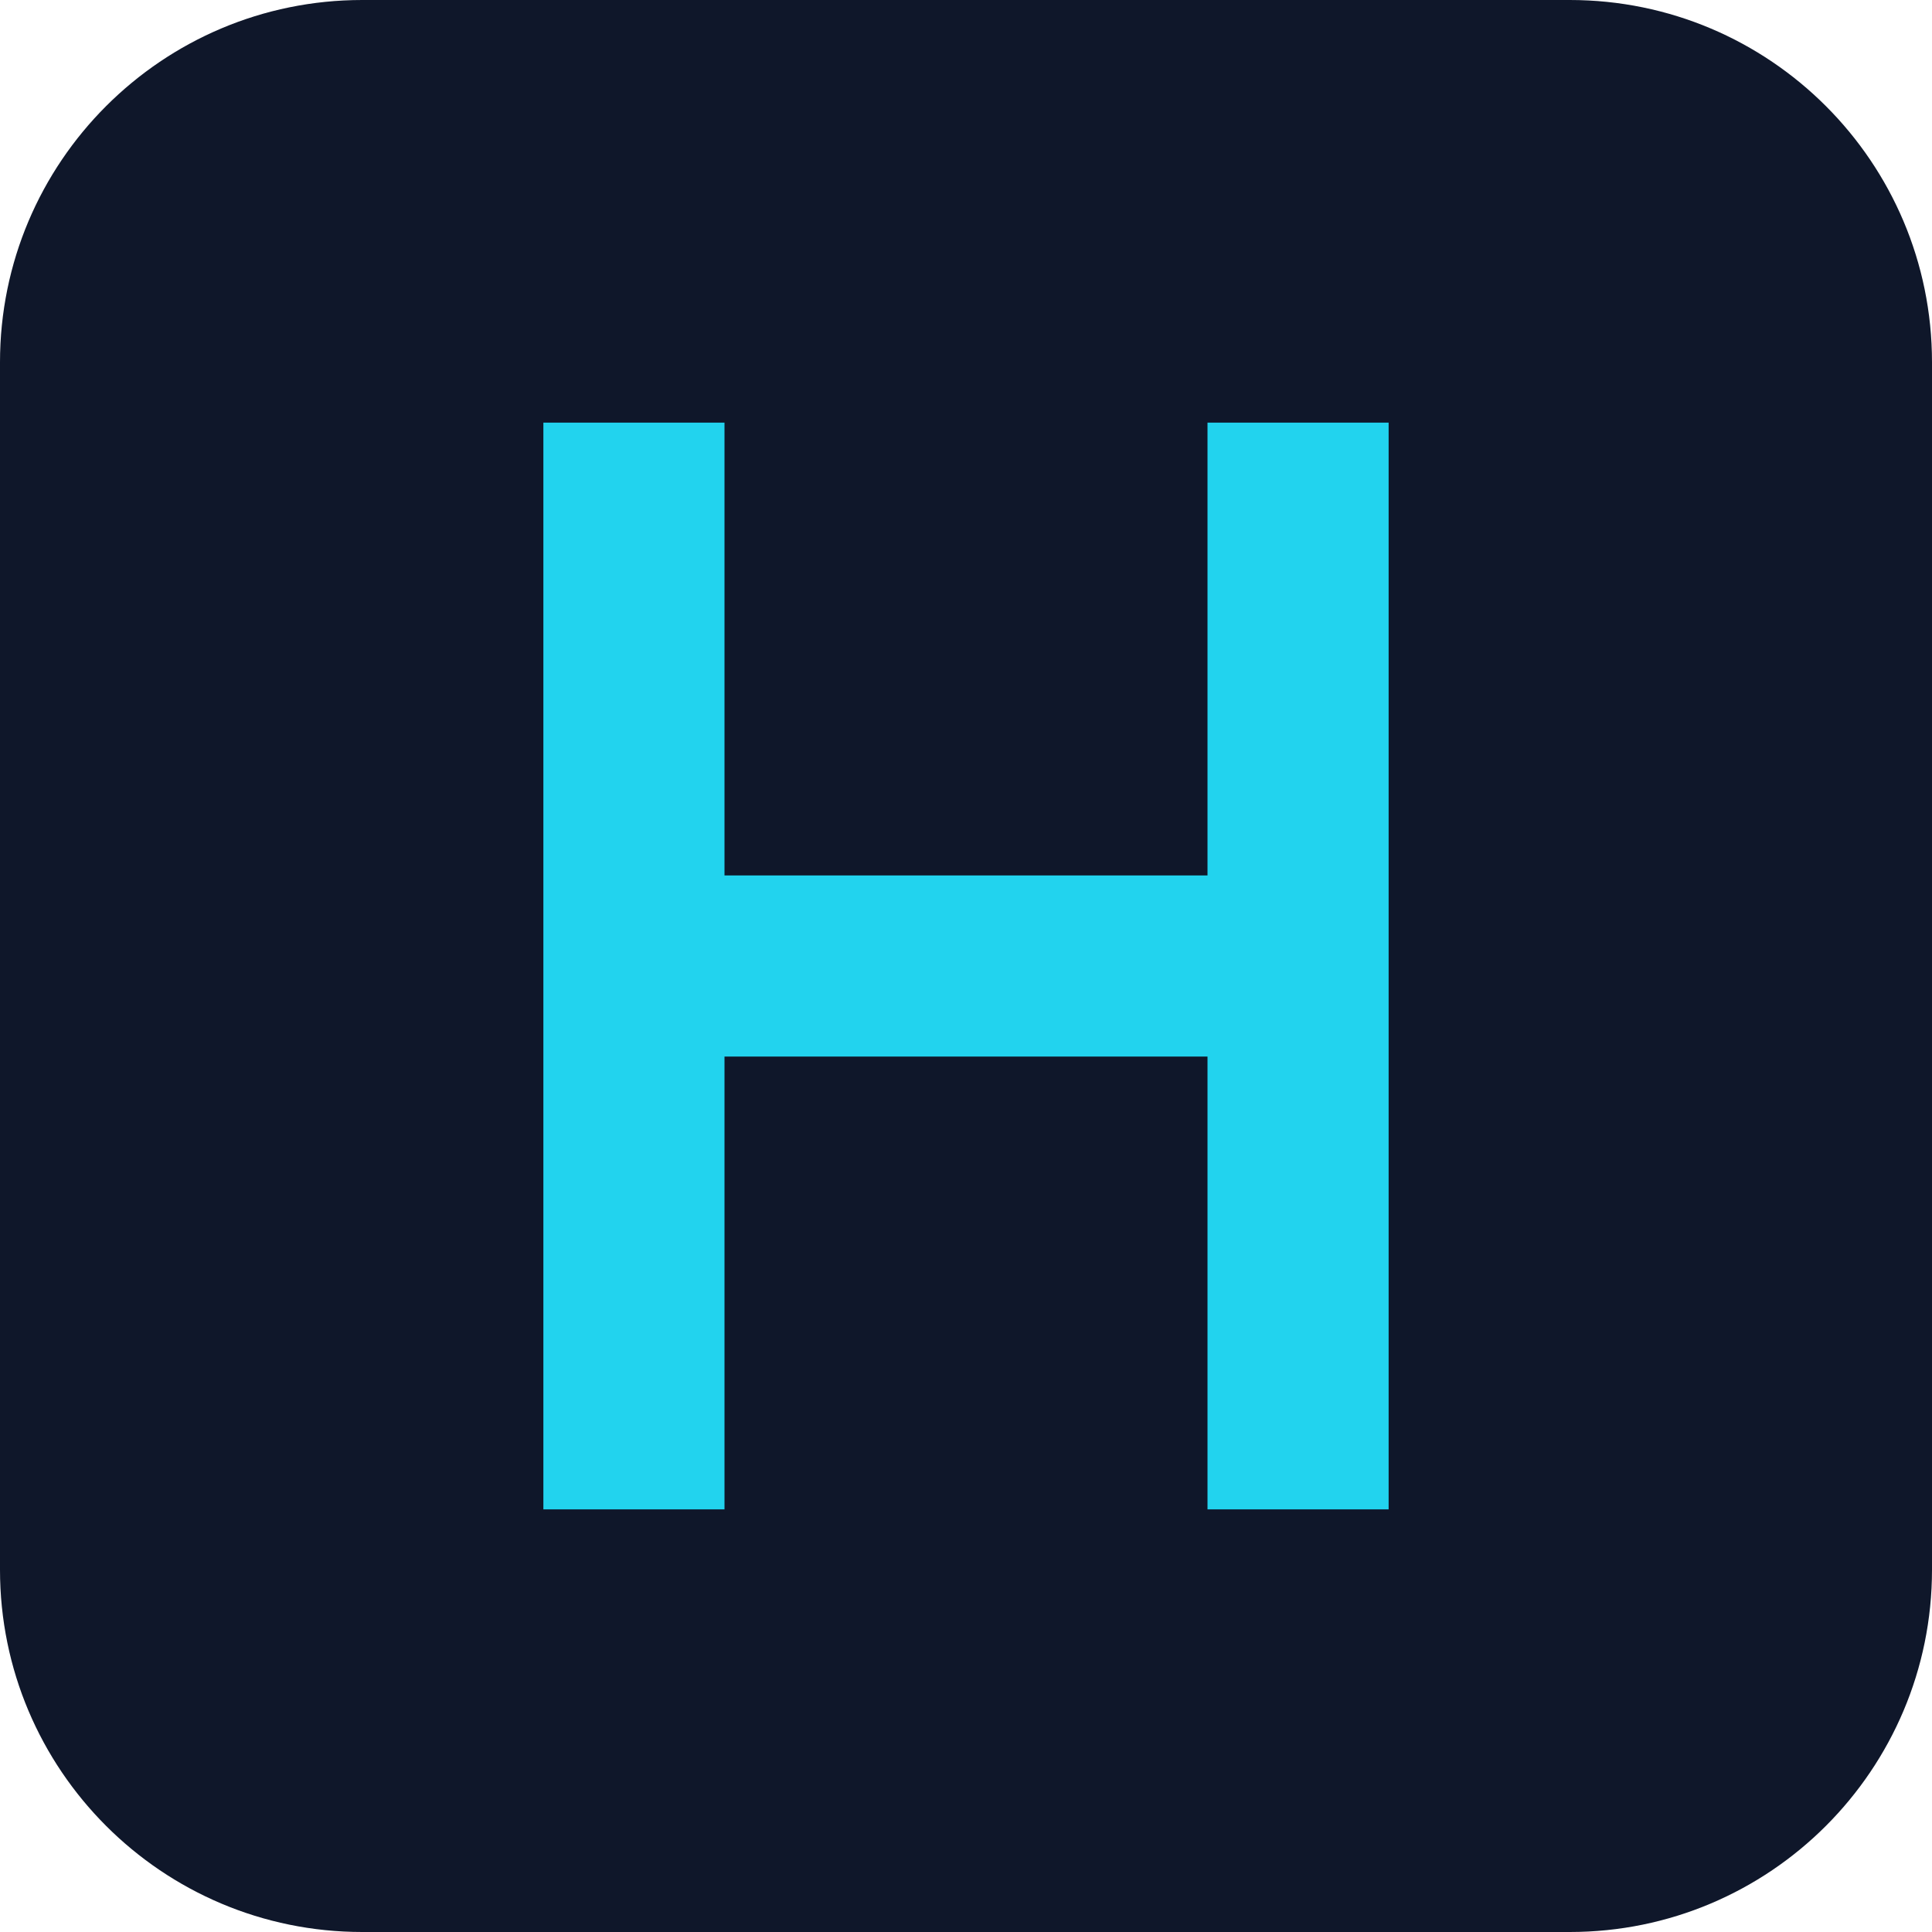
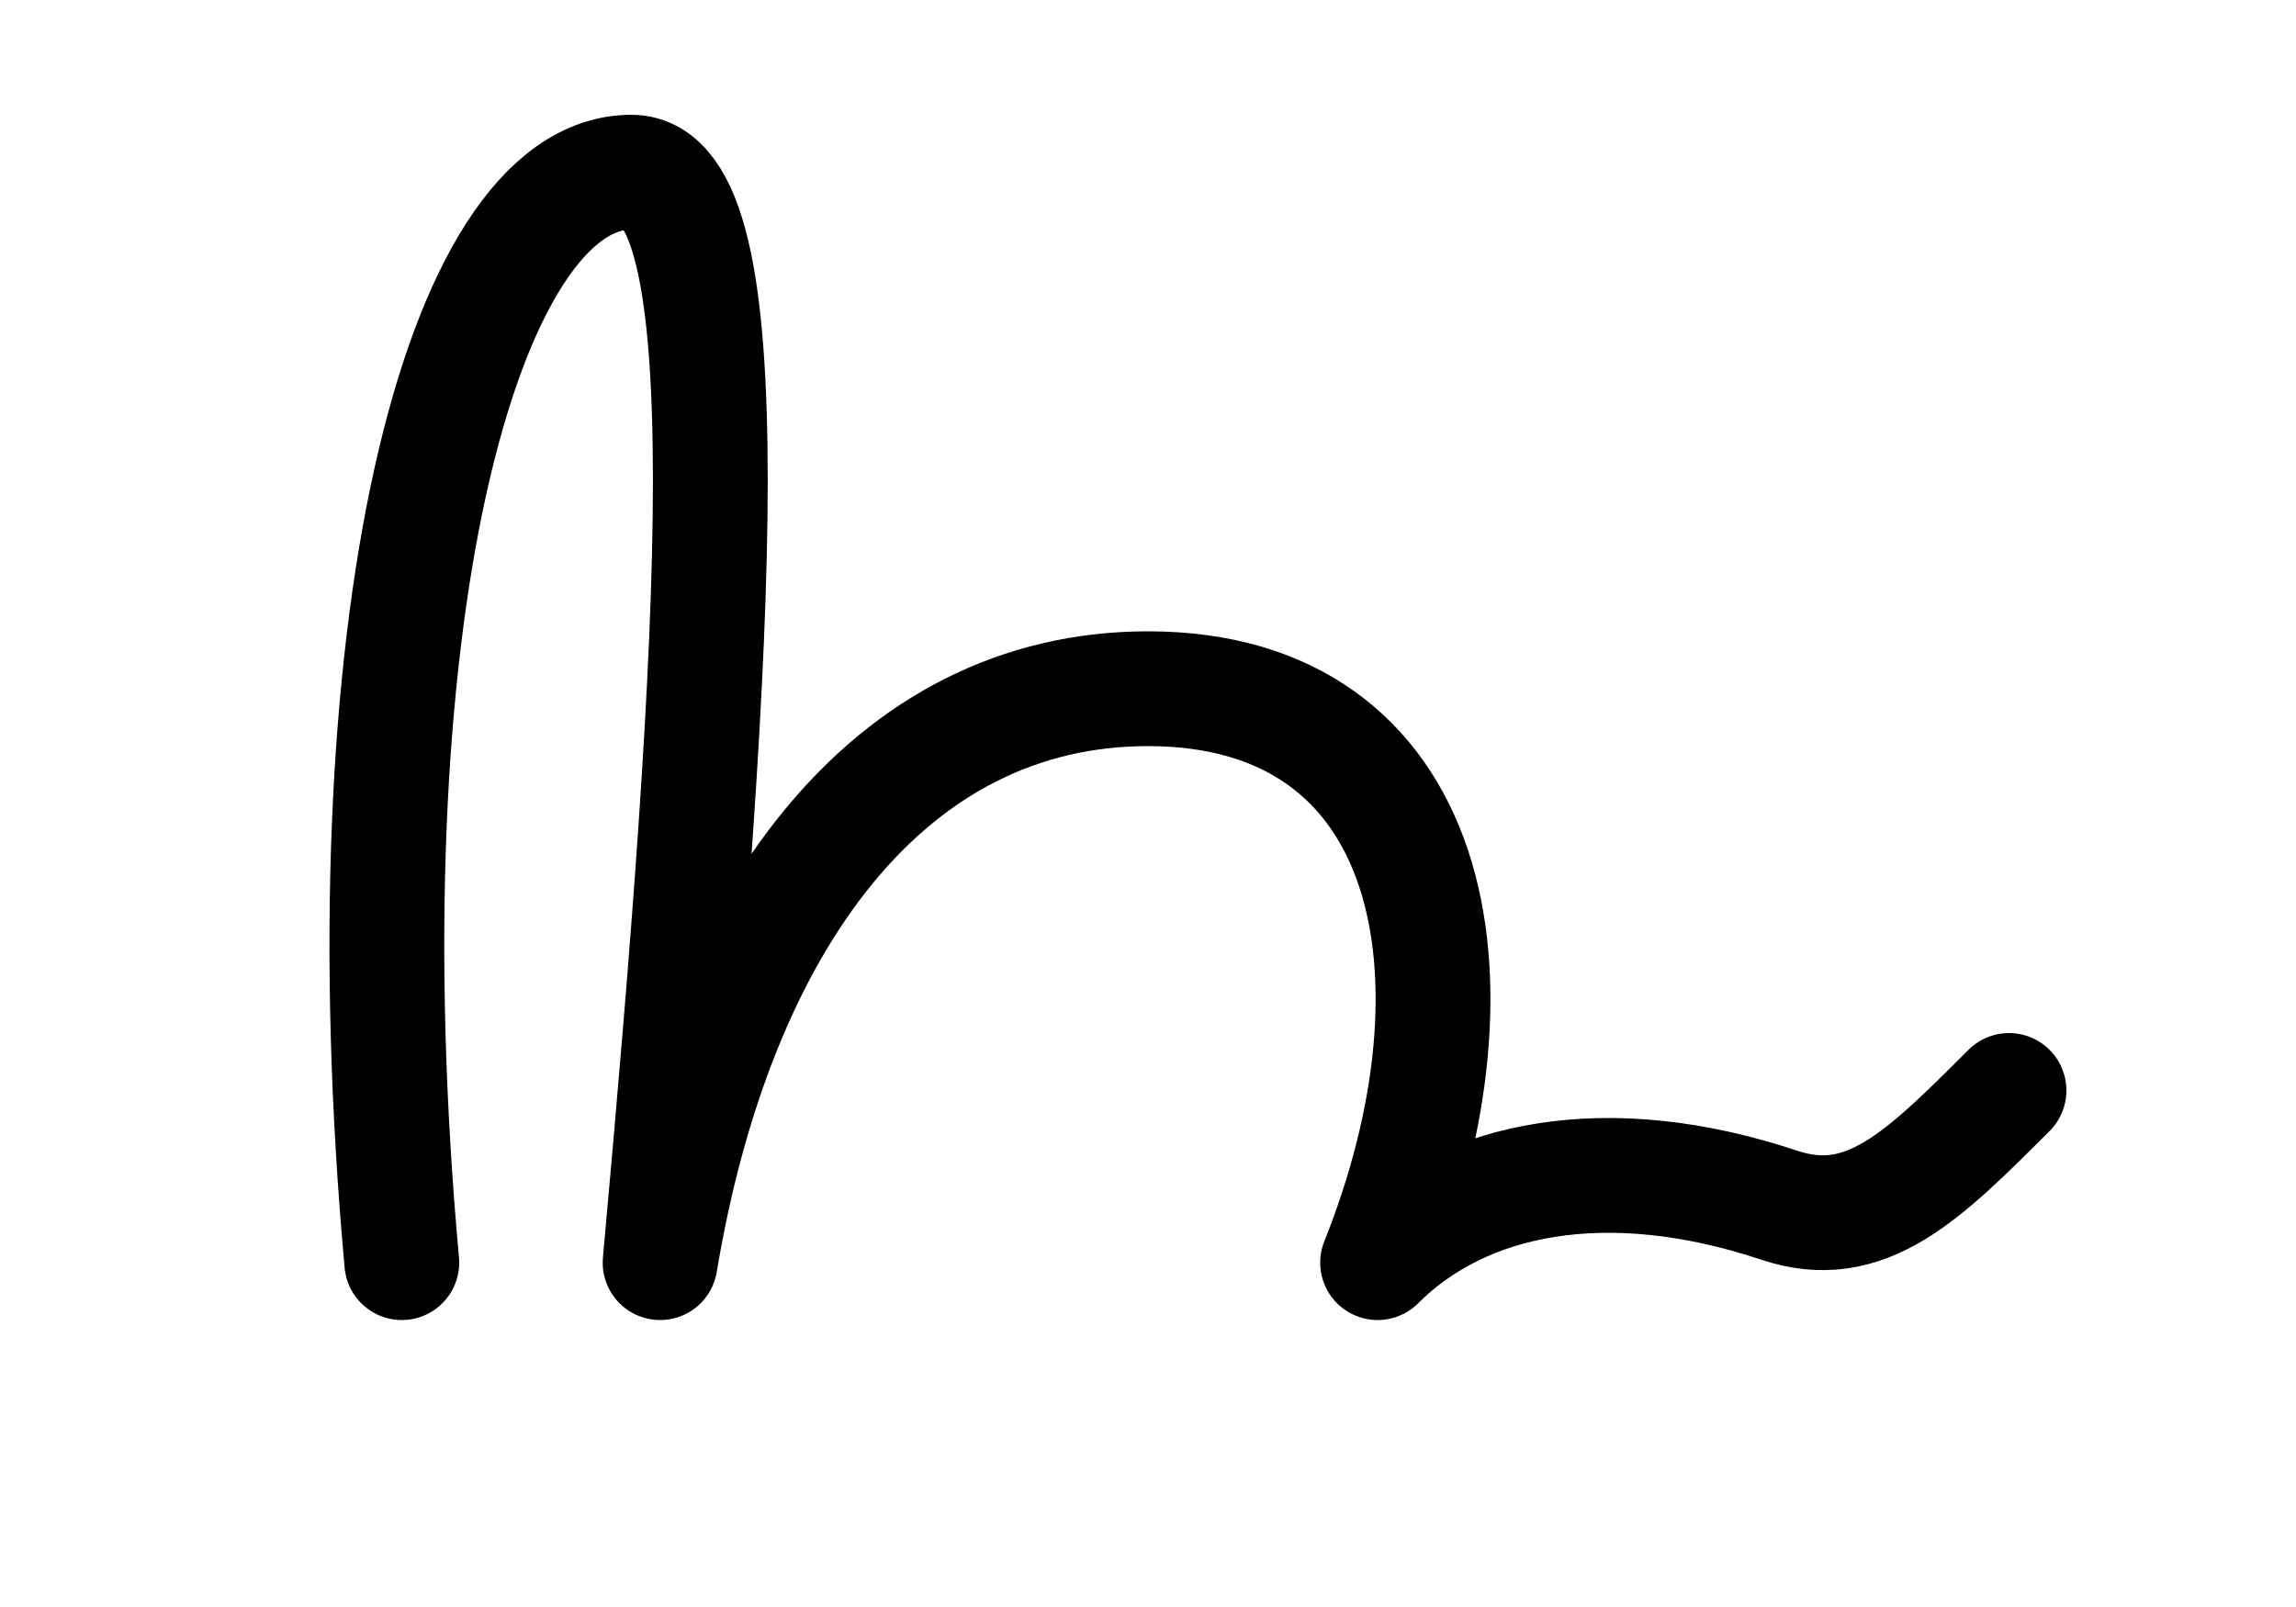
- <svg xmlns="http://www.w3.org/2000/svg" viewBox="0 0 64 64">
-   <rect width="64" height="64" rx="12" fill="#0f172a" />
-   <path d="M18 14h6v15h16V14h6v36h-6V35H24v15h-6z" fill="#22d3ee" />
+ <svg xmlns="http://www.w3.org/2000/svg" viewBox="0 0 80 56" role="img" aria-label="heal">
+   <path d="M 14 44        C 12 22, 16 6, 22 6        C 26 6, 25 22, 23 44        C 25 32, 31 24, 40 24        C 50 24, 52 34, 48 44        C 51 41, 56 40, 62 42        C 65 43, 67 41, 70 38" fill="none" stroke="currentColor" stroke-width="4" stroke-linecap="round" stroke-linejoin="round" />
</svg>
